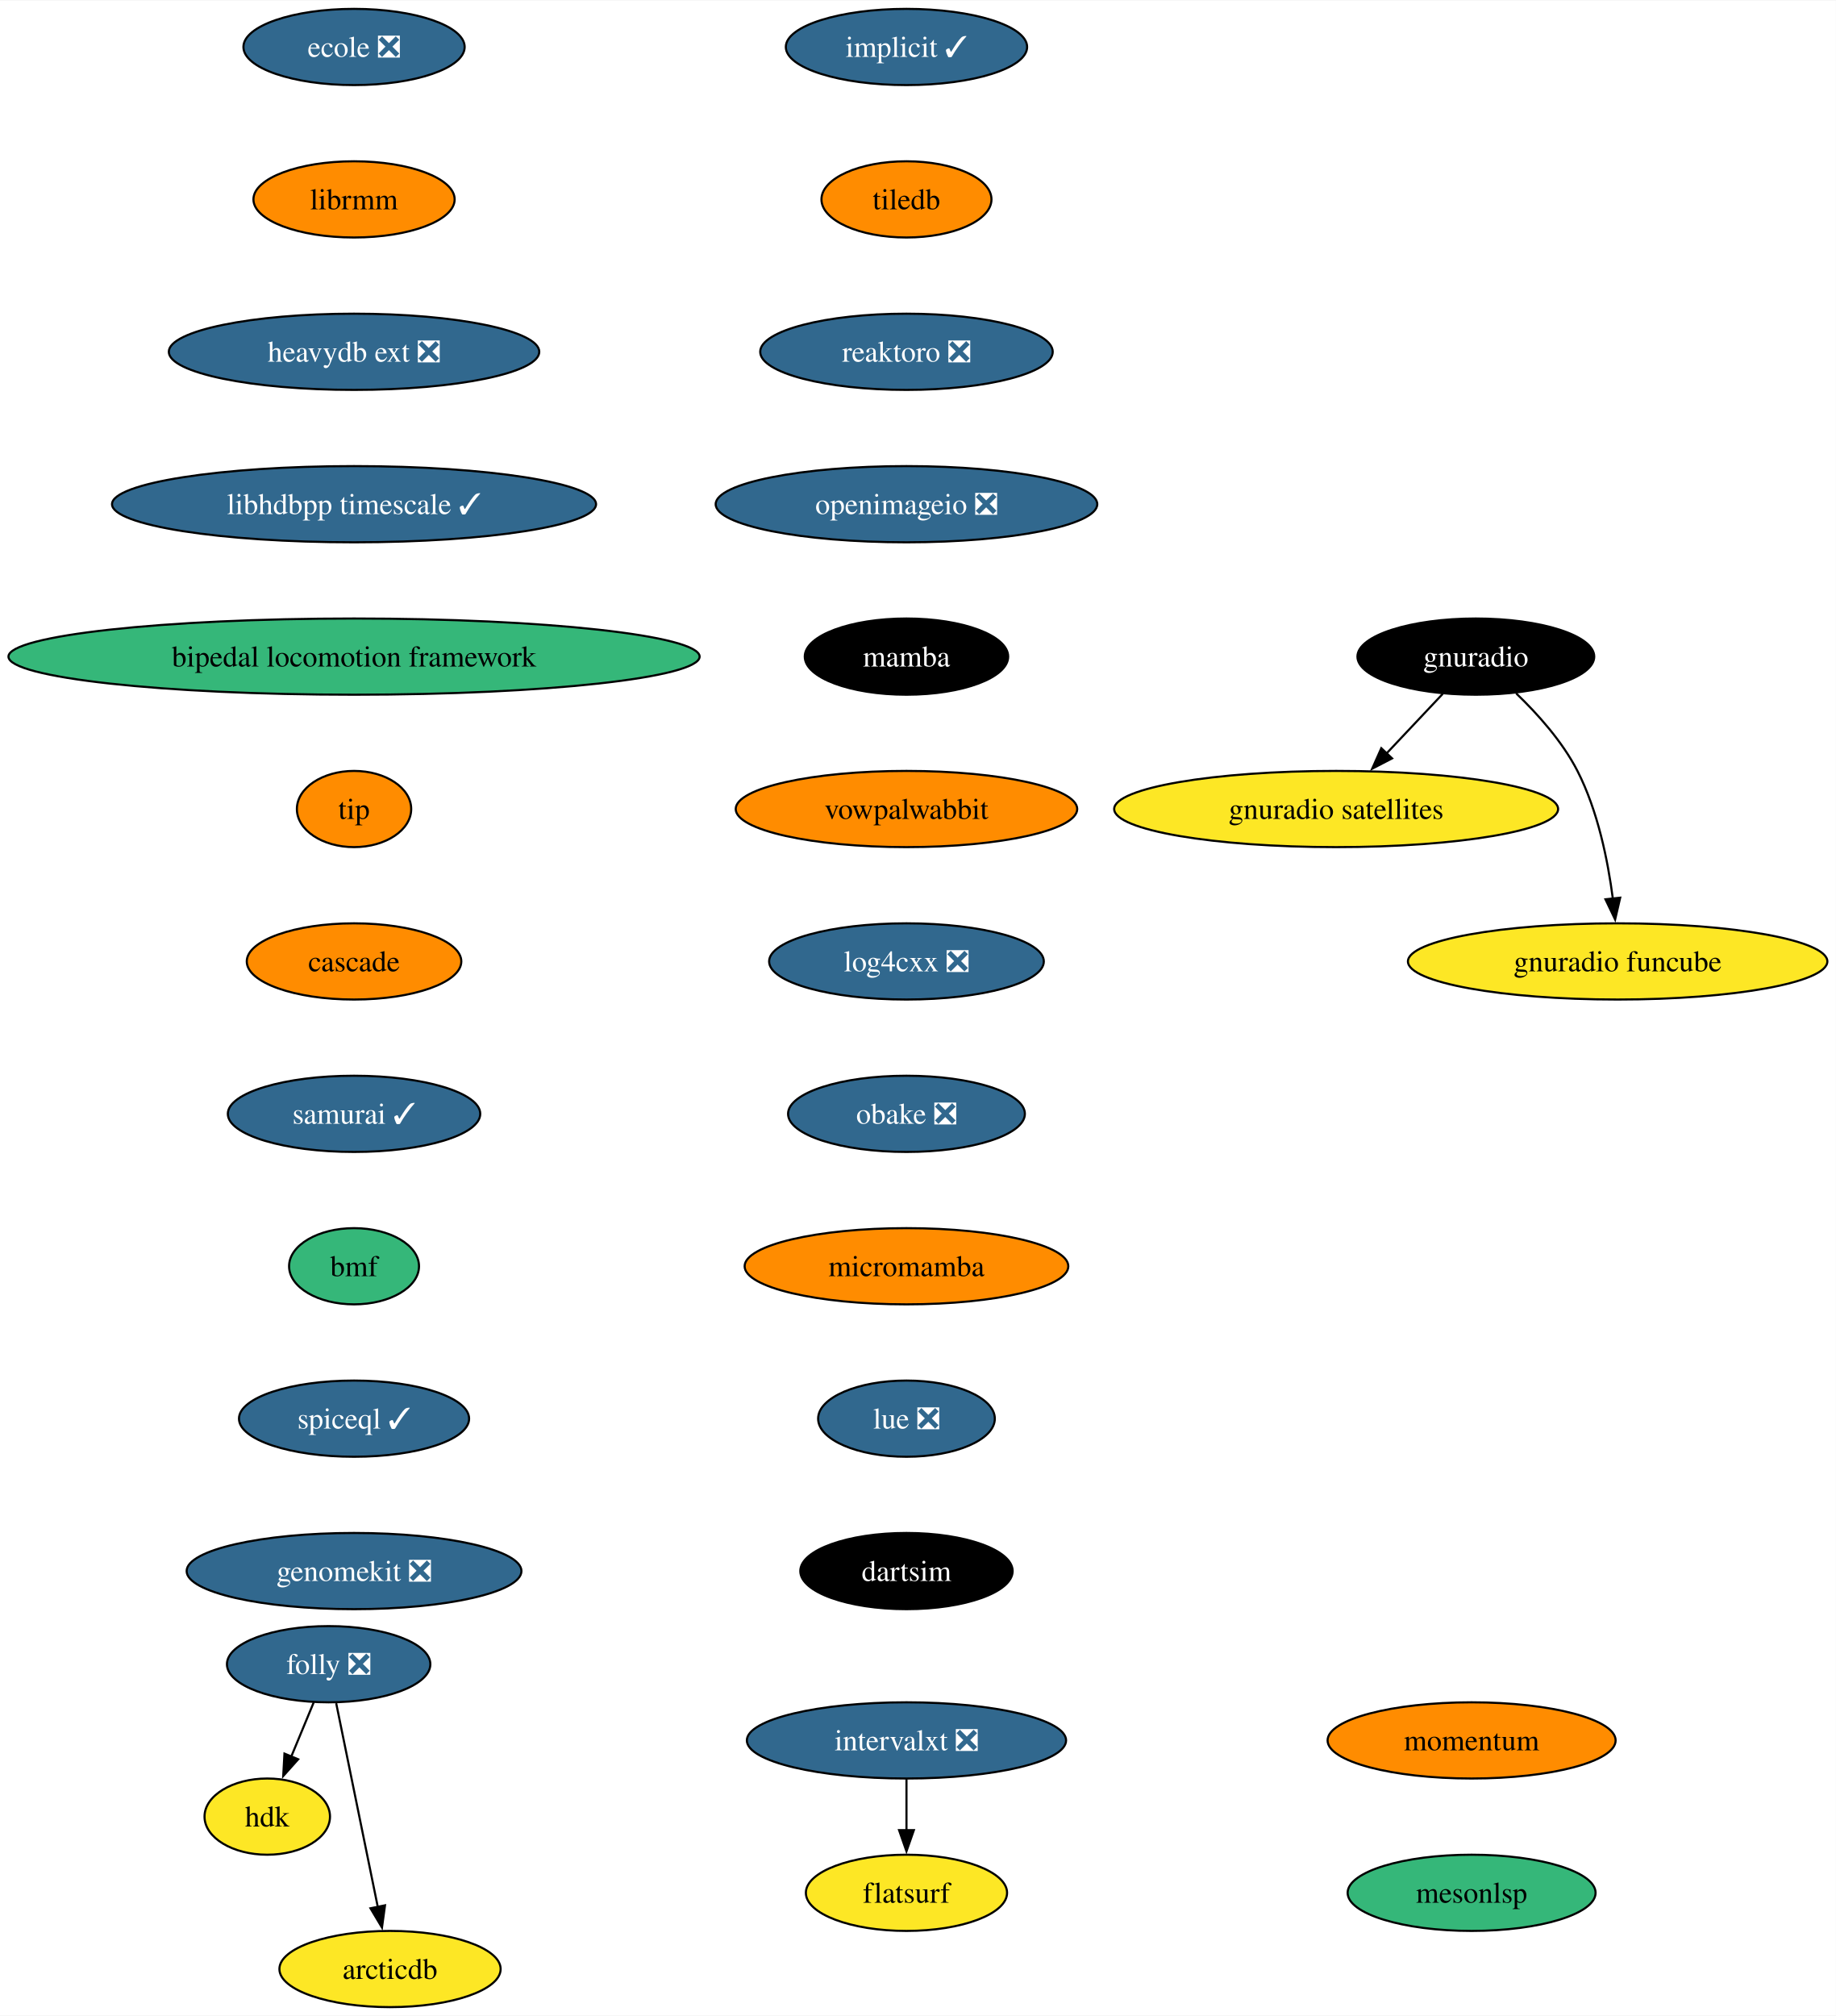
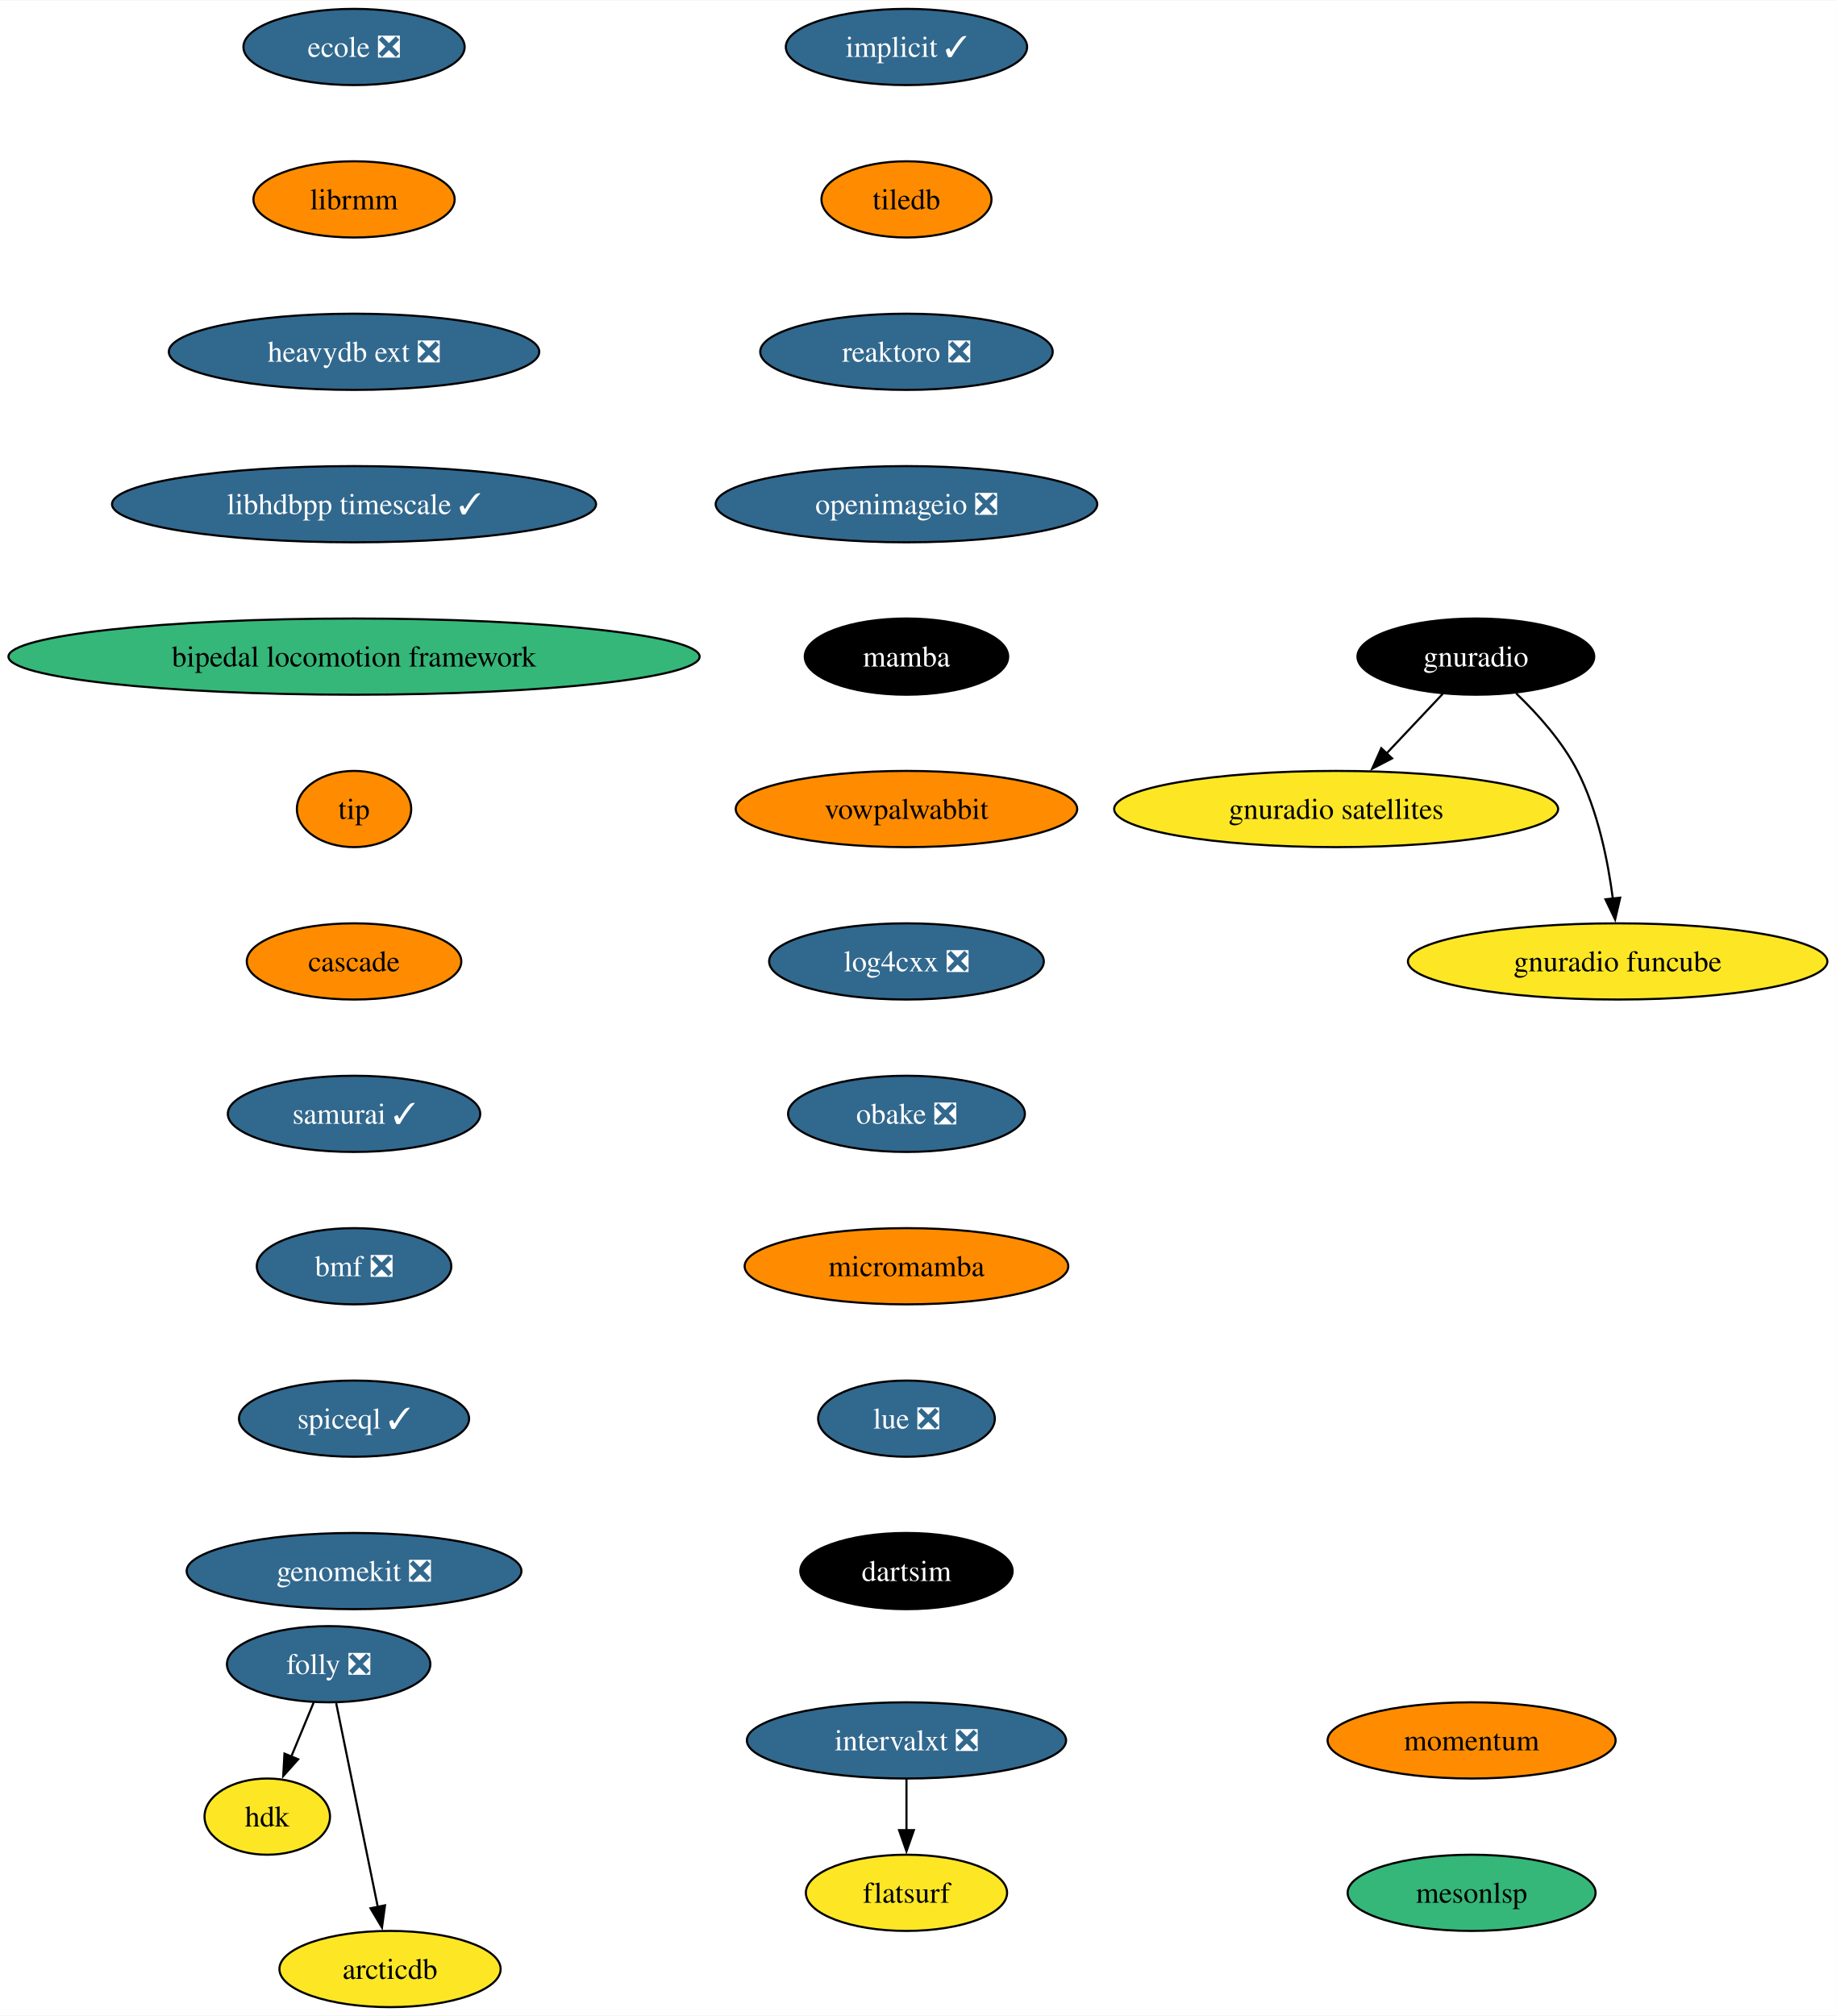
<svg xmlns="http://www.w3.org/2000/svg" xmlns:xlink="http://www.w3.org/1999/xlink" width="867pt" height="952pt" viewBox="0.00 0.00 867.35 952.00">
  <g id="graph0" class="graph" transform="scale(1 1) rotate(0) translate(4 948)">
    <polygon fill="white" stroke="none" points="-4,4 -4,-948 863.35,-948 863.35,4 -4,4" />
    <g id="node1" class="node">
      <g id="a_node1">
        <a xlink:href="https://github.com/conda-forge/implicit-feedstock/pull/101" xlink:title="implicit ✓">
          <ellipse fill="#31688e" stroke="black" cx="424.27" cy="-926" rx="57" ry="18" />
          <text text-anchor="middle" x="424.27" y="-921.33" font-family="Times,serif" font-size="14.00" fill="white">implicit ✓</text>
        </a>
      </g>
    </g>
    <g id="node2" class="node">
      <g id="a_node2">
        <a xlink:href="https://github.com/conda-forge/tiledb-feedstock" xlink:title="tiledb">
          <ellipse fill="#ff8c00" stroke="black" cx="424.27" cy="-854" rx="40.16" ry="18" />
          <text text-anchor="middle" x="424.27" y="-849.33" font-family="Times,serif" font-size="14.00">tiledb</text>
        </a>
      </g>
    </g>
    <g id="node3" class="node">
      <g id="a_node3">
        <a xlink:href="https://github.com/conda-forge/reaktoro-feedstock/pull/111" xlink:title="reaktoro ❎">
          <ellipse fill="#31688e" stroke="black" cx="424.27" cy="-782" rx="69.1" ry="18" />
          <text text-anchor="middle" x="424.27" y="-777.33" font-family="Times,serif" font-size="14.00" fill="white">reaktoro ❎</text>
        </a>
      </g>
    </g>
    <g id="node4" class="node">
      <g id="a_node4">
        <a xlink:href="https://github.com/conda-forge/openimageio-feedstock/pull/107" xlink:title="openimageio ❎">
          <ellipse fill="#31688e" stroke="black" cx="424.27" cy="-710" rx="90.14" ry="18" />
          <text text-anchor="middle" x="424.27" y="-705.33" font-family="Times,serif" font-size="14.00" fill="white">openimageio ❎</text>
        </a>
      </g>
    </g>
    <g id="node5" class="node">
      <g id="a_node5">
        <a xlink:href="https://github.com/conda-forge/mamba-feedstock" xlink:title="mamba">
          <ellipse fill="#000000" stroke="black" cx="424.27" cy="-638" rx="48.05" ry="18" />
          <text text-anchor="middle" x="424.27" y="-633.33" font-family="Times,serif" font-size="14.00" fill="white">mamba</text>
        </a>
      </g>
    </g>
    <g id="node6" class="node">
      <g id="a_node6">
        <a xlink:href="https://github.com/conda-forge/vowpalwabbit-feedstock" xlink:title="vowpalwabbit">
          <ellipse fill="#ff8c00" stroke="black" cx="424.27" cy="-566" rx="80.67" ry="18" />
          <text text-anchor="middle" x="424.27" y="-561.33" font-family="Times,serif" font-size="14.00">vowpalwabbit</text>
        </a>
      </g>
    </g>
    <g id="node7" class="node">
      <g id="a_node7">
        <a xlink:href="https://github.com/conda-forge/log4cxx-feedstock/pull/25" xlink:title="log4cxx ❎">
          <ellipse fill="#31688e" stroke="black" cx="424.27" cy="-494" rx="64.89" ry="18" />
          <text text-anchor="middle" x="424.27" y="-489.32" font-family="Times,serif" font-size="14.00" fill="white">log4cxx ❎</text>
        </a>
      </g>
    </g>
    <g id="node8" class="node">
      <g id="a_node8">
        <a xlink:href="https://github.com/conda-forge/obake-feedstock/pull/47" xlink:title="obake ❎">
          <ellipse fill="#31688e" stroke="black" cx="424.27" cy="-422" rx="55.94" ry="18" />
          <text text-anchor="middle" x="424.27" y="-417.32" font-family="Times,serif" font-size="14.00" fill="white">obake ❎</text>
        </a>
      </g>
    </g>
    <g id="node9" class="node">
      <g id="a_node9">
        <a xlink:href="https://github.com/conda-forge/micromamba-feedstock" xlink:title="micromamba">
          <ellipse fill="#ff8c00" stroke="black" cx="424.27" cy="-350" rx="76.46" ry="18" />
          <text text-anchor="middle" x="424.27" y="-345.32" font-family="Times,serif" font-size="14.00">micromamba</text>
        </a>
      </g>
    </g>
    <g id="node13" class="node">
      <g id="a_node13">
        <a xlink:href="https://github.com/conda-forge/lue-feedstock/pull/51" xlink:title="lue ❎">
          <ellipse fill="#31688e" stroke="black" cx="424.27" cy="-278" rx="41.74" ry="18" />
          <text text-anchor="middle" x="424.27" y="-273.32" font-family="Times,serif" font-size="14.00" fill="white">lue ❎</text>
        </a>
      </g>
    </g>
    <g id="node10" class="node">
      <g id="a_node10">
        <a xlink:href="https://github.com/conda-forge/gnuradio-feedstock" xlink:title="gnuradio">
          <ellipse fill="#000000" stroke="black" cx="693.27" cy="-638" rx="55.94" ry="18" />
          <text text-anchor="middle" x="693.27" y="-633.33" font-family="Times,serif" font-size="14.00" fill="white">gnuradio</text>
        </a>
      </g>
    </g>
    <g id="node11" class="node">
      <g id="a_node11">
        <a xlink:href="https://github.com/conda-forge/gnuradio-satellites-feedstock" xlink:title="gnuradio satellites">
          <ellipse fill="#fde725" stroke="black" cx="627.27" cy="-566" rx="104.87" ry="18" />
          <text text-anchor="middle" x="627.27" y="-561.33" font-family="Times,serif" font-size="14.00">gnuradio satellites</text>
        </a>
      </g>
    </g>
    <g id="edge9" class="edge">
      <path fill="none" stroke="black" d="M677.63,-620.41C669.69,-611.99 659.88,-601.58 651.03,-592.2" />
      <polygon fill="black" stroke="black" points="653.7,-589.93 644.3,-585.06 648.61,-594.73 653.7,-589.93" />
    </g>
    <g id="node12" class="node">
      <g id="a_node12">
        <a xlink:href="https://github.com/conda-forge/gnuradio-funcube-feedstock" xlink:title="gnuradio funcube">
          <ellipse fill="#fde725" stroke="black" cx="760.27" cy="-494" rx="99.08" ry="18" />
          <text text-anchor="middle" x="760.27" y="-489.32" font-family="Times,serif" font-size="14.00">gnuradio funcube</text>
        </a>
      </g>
    </g>
    <g id="edge10" class="edge">
      <path fill="none" stroke="black" d="M712.32,-620.65C722.4,-610.98 734.14,-597.92 741.27,-584 750.91,-565.17 755.66,-541.69 758.01,-523.58" />
      <polygon fill="black" stroke="black" points="761.47,-524.11 759.08,-513.79 754.51,-523.35 761.47,-524.11" />
    </g>
    <g id="node14" class="node">
      <g id="a_node14">
        <a xlink:href="https://github.com/conda-forge/dartsim-feedstock" xlink:title="dartsim">
          <ellipse fill="#000000" stroke="black" cx="424.27" cy="-206" rx="50.16" ry="18" />
          <text text-anchor="middle" x="424.27" y="-201.32" font-family="Times,serif" font-size="14.00" fill="white">dartsim</text>
        </a>
      </g>
    </g>
    <g id="node15" class="node">
      <g id="a_node15">
        <a xlink:href="https://github.com/conda-forge/ecole-feedstock/pull/42" xlink:title="ecole ❎">
          <ellipse fill="#31688e" stroke="black" cx="163.27" cy="-926" rx="52.26" ry="18" />
          <text text-anchor="middle" x="163.27" y="-921.33" font-family="Times,serif" font-size="14.00" fill="white">ecole ❎</text>
        </a>
      </g>
    </g>
    <g id="node16" class="node">
      <g id="a_node16">
        <a xlink:href="https://github.com/conda-forge/librmm-feedstock" xlink:title="librmm">
          <ellipse fill="#ff8c00" stroke="black" cx="163.27" cy="-854" rx="47.53" ry="18" />
          <text text-anchor="middle" x="163.27" y="-849.33" font-family="Times,serif" font-size="14.00">librmm</text>
        </a>
      </g>
    </g>
    <g id="node17" class="node">
      <g id="a_node17">
        <a xlink:href="https://github.com/conda-forge/heavydb-ext-feedstock/pull/75" xlink:title="heavydb ext ❎">
          <ellipse fill="#31688e" stroke="black" cx="163.27" cy="-782" rx="87.51" ry="18" />
          <text text-anchor="middle" x="163.27" y="-777.33" font-family="Times,serif" font-size="14.00" fill="white">heavydb ext ❎</text>
        </a>
      </g>
    </g>
    <g id="node23" class="node">
      <g id="a_node23">
        <a xlink:href="https://github.com/conda-forge/libhdbpp-timescale-feedstock/pull/12" xlink:title="libhdbpp timescale ✓">
          <ellipse fill="#31688e" stroke="black" cx="163.27" cy="-710" rx="114.34" ry="18" />
          <text text-anchor="middle" x="163.27" y="-705.33" font-family="Times,serif" font-size="14.00" fill="white">libhdbpp timescale ✓</text>
        </a>
      </g>
    </g>
    <g id="node18" class="node">
      <g id="a_node18">
        <a xlink:href="https://github.com/conda-forge/folly-feedstock/pull/208" xlink:title="folly ❎">
          <ellipse fill="#31688e" stroke="black" cx="151.27" cy="-162" rx="48.05" ry="18" />
          <text text-anchor="middle" x="151.27" y="-157.32" font-family="Times,serif" font-size="14.00" fill="white">folly ❎</text>
        </a>
      </g>
    </g>
    <g id="node19" class="node">
      <g id="a_node19">
        <a xlink:href="https://github.com/conda-forge/hdk-feedstock" xlink:title="hdk">
          <ellipse fill="#fde725" stroke="black" cx="122.27" cy="-90" rx="29.64" ry="18" />
          <text text-anchor="middle" x="122.27" y="-85.33" font-family="Times,serif" font-size="14.00">hdk</text>
        </a>
      </g>
    </g>
    <g id="edge15" class="edge">
      <path fill="none" stroke="black" d="M144.25,-144.05C141.04,-136.32 137.17,-126.96 133.57,-118.27" />
      <polygon fill="black" stroke="black" points="136.87,-117.09 129.81,-109.19 130.4,-119.77 136.87,-117.09" />
    </g>
    <g id="node20" class="node">
      <g id="a_node20">
        <a xlink:href="https://github.com/conda-forge/arcticdb-feedstock" xlink:title="arcticdb">
          <ellipse fill="#fde725" stroke="black" cx="180.27" cy="-18" rx="52.26" ry="18" />
          <text text-anchor="middle" x="180.27" y="-13.32" font-family="Times,serif" font-size="14.00">arcticdb</text>
        </a>
      </g>
    </g>
    <g id="edge16" class="edge">
      <path fill="none" stroke="black" d="M154.83,-143.59C159.75,-119.5 168.68,-75.75 174.55,-47.03" />
      <polygon fill="black" stroke="black" points="177.9,-48.09 176.47,-37.59 171.04,-46.69 177.9,-48.09" />
    </g>
    <g id="node21" class="node">
      <g id="a_node21">
        <a xlink:href="https://github.com/conda-forge/intervalxt-feedstock/pull/21" xlink:title="intervalxt ❎">
          <ellipse fill="#31688e" stroke="black" cx="424.27" cy="-126" rx="75.41" ry="18" />
          <text text-anchor="middle" x="424.27" y="-121.33" font-family="Times,serif" font-size="14.00" fill="white">intervalxt ❎</text>
        </a>
      </g>
    </g>
    <g id="node22" class="node">
      <g id="a_node22">
        <a xlink:href="https://github.com/conda-forge/flatsurf-feedstock" xlink:title="flatsurf">
          <ellipse fill="#fde725" stroke="black" cx="424.27" cy="-54" rx="47.53" ry="18" />
          <text text-anchor="middle" x="424.27" y="-49.33" font-family="Times,serif" font-size="14.00">flatsurf</text>
        </a>
      </g>
    </g>
    <g id="edge17" class="edge">
      <path fill="none" stroke="black" d="M424.27,-107.7C424.27,-100.41 424.27,-91.73 424.27,-83.54" />
      <polygon fill="black" stroke="black" points="427.77,-83.62 424.27,-73.62 420.77,-83.62 427.77,-83.62" />
    </g>
    <g id="node24" class="node">
      <g id="a_node24">
        <a xlink:href="https://github.com/conda-forge/bipedal-locomotion-framework-feedstock" xlink:title="bipedal locomotion framework">
          <ellipse fill="#35b779" stroke="black" cx="163.27" cy="-638" rx="163.27" ry="18" />
          <text text-anchor="middle" x="163.27" y="-633.33" font-family="Times,serif" font-size="14.00">bipedal locomotion framework</text>
        </a>
      </g>
    </g>
    <g id="node25" class="node">
      <g id="a_node25">
        <a xlink:href="https://github.com/conda-forge/tip-feedstock" xlink:title="tip">
          <ellipse fill="#ff8c00" stroke="black" cx="163.27" cy="-566" rx="27" ry="18" />
          <text text-anchor="middle" x="163.27" y="-561.33" font-family="Times,serif" font-size="14.00">tip</text>
        </a>
      </g>
    </g>
    <g id="node26" class="node">
      <g id="a_node26">
        <a xlink:href="https://github.com/conda-forge/cascade-feedstock" xlink:title="cascade">
          <ellipse fill="#ff8c00" stroke="black" cx="163.27" cy="-494" rx="50.68" ry="18" />
          <text text-anchor="middle" x="163.27" y="-489.32" font-family="Times,serif" font-size="14.00">cascade</text>
        </a>
      </g>
    </g>
    <g id="node27" class="node">
      <g id="a_node27">
        <a xlink:href="https://github.com/conda-forge/samurai-feedstock/pull/22" xlink:title="samurai ✓">
          <ellipse fill="#31688e" stroke="black" cx="163.27" cy="-422" rx="59.63" ry="18" />
          <text text-anchor="middle" x="163.27" y="-417.32" font-family="Times,serif" font-size="14.00" fill="white">samurai ✓</text>
        </a>
      </g>
    </g>
    <g id="node28" class="node">
      <g id="a_node28">
-         <a xlink:href="https://github.com/conda-forge/bmf-feedstock" xlink:title="bmf">
-           <ellipse fill="#35b779" stroke="black" cx="163.27" cy="-350" rx="30.69" ry="18" />
-           <text text-anchor="middle" x="163.27" y="-345.32" font-family="Times,serif" font-size="14.00">bmf</text>
+         <a xlink:href="https://github.com/conda-forge/bmf-feedstock/pull/27" xlink:title="bmf ❎">
+           <ellipse fill="#31688e" stroke="black" cx="163.27" cy="-350" rx="45.95" ry="18" />
+           <text text-anchor="middle" x="163.27" y="-345.32" font-family="Times,serif" font-size="14.00" fill="white">bmf ❎</text>
        </a>
      </g>
    </g>
    <g id="node29" class="node">
      <g id="a_node29">
        <a xlink:href="https://github.com/conda-forge/spiceql-feedstock/pull/5" xlink:title="spiceql ✓">
          <ellipse fill="#31688e" stroke="black" cx="163.27" cy="-278" rx="54.36" ry="18" />
          <text text-anchor="middle" x="163.27" y="-273.32" font-family="Times,serif" font-size="14.00" fill="white">spiceql ✓</text>
        </a>
      </g>
    </g>
    <g id="node30" class="node">
      <g id="a_node30">
        <a xlink:href="https://github.com/conda-forge/genomekit-feedstock/pull/16" xlink:title="genomekit ❎">
          <ellipse fill="#31688e" stroke="black" cx="163.27" cy="-206" rx="79.09" ry="18" />
          <text text-anchor="middle" x="163.27" y="-201.32" font-family="Times,serif" font-size="14.00" fill="white">genomekit ❎</text>
        </a>
      </g>
    </g>
    <g id="node31" class="node">
      <g id="a_node31">
        <a xlink:href="https://github.com/conda-forge/momentum-feedstock" xlink:title="momentum">
          <ellipse fill="#ff8c00" stroke="black" cx="691.27" cy="-126" rx="68.04" ry="18" />
          <text text-anchor="middle" x="691.27" y="-121.33" font-family="Times,serif" font-size="14.00">momentum</text>
        </a>
      </g>
    </g>
    <g id="node32" class="node">
      <g id="a_node32">
        <a xlink:href="https://github.com/conda-forge/mesonlsp-feedstock" xlink:title="mesonlsp">
          <ellipse fill="#35b779" stroke="black" cx="691.27" cy="-54" rx="58.57" ry="18" />
          <text text-anchor="middle" x="691.27" y="-49.33" font-family="Times,serif" font-size="14.00">mesonlsp</text>
        </a>
      </g>
    </g>
  </g>
</svg>
